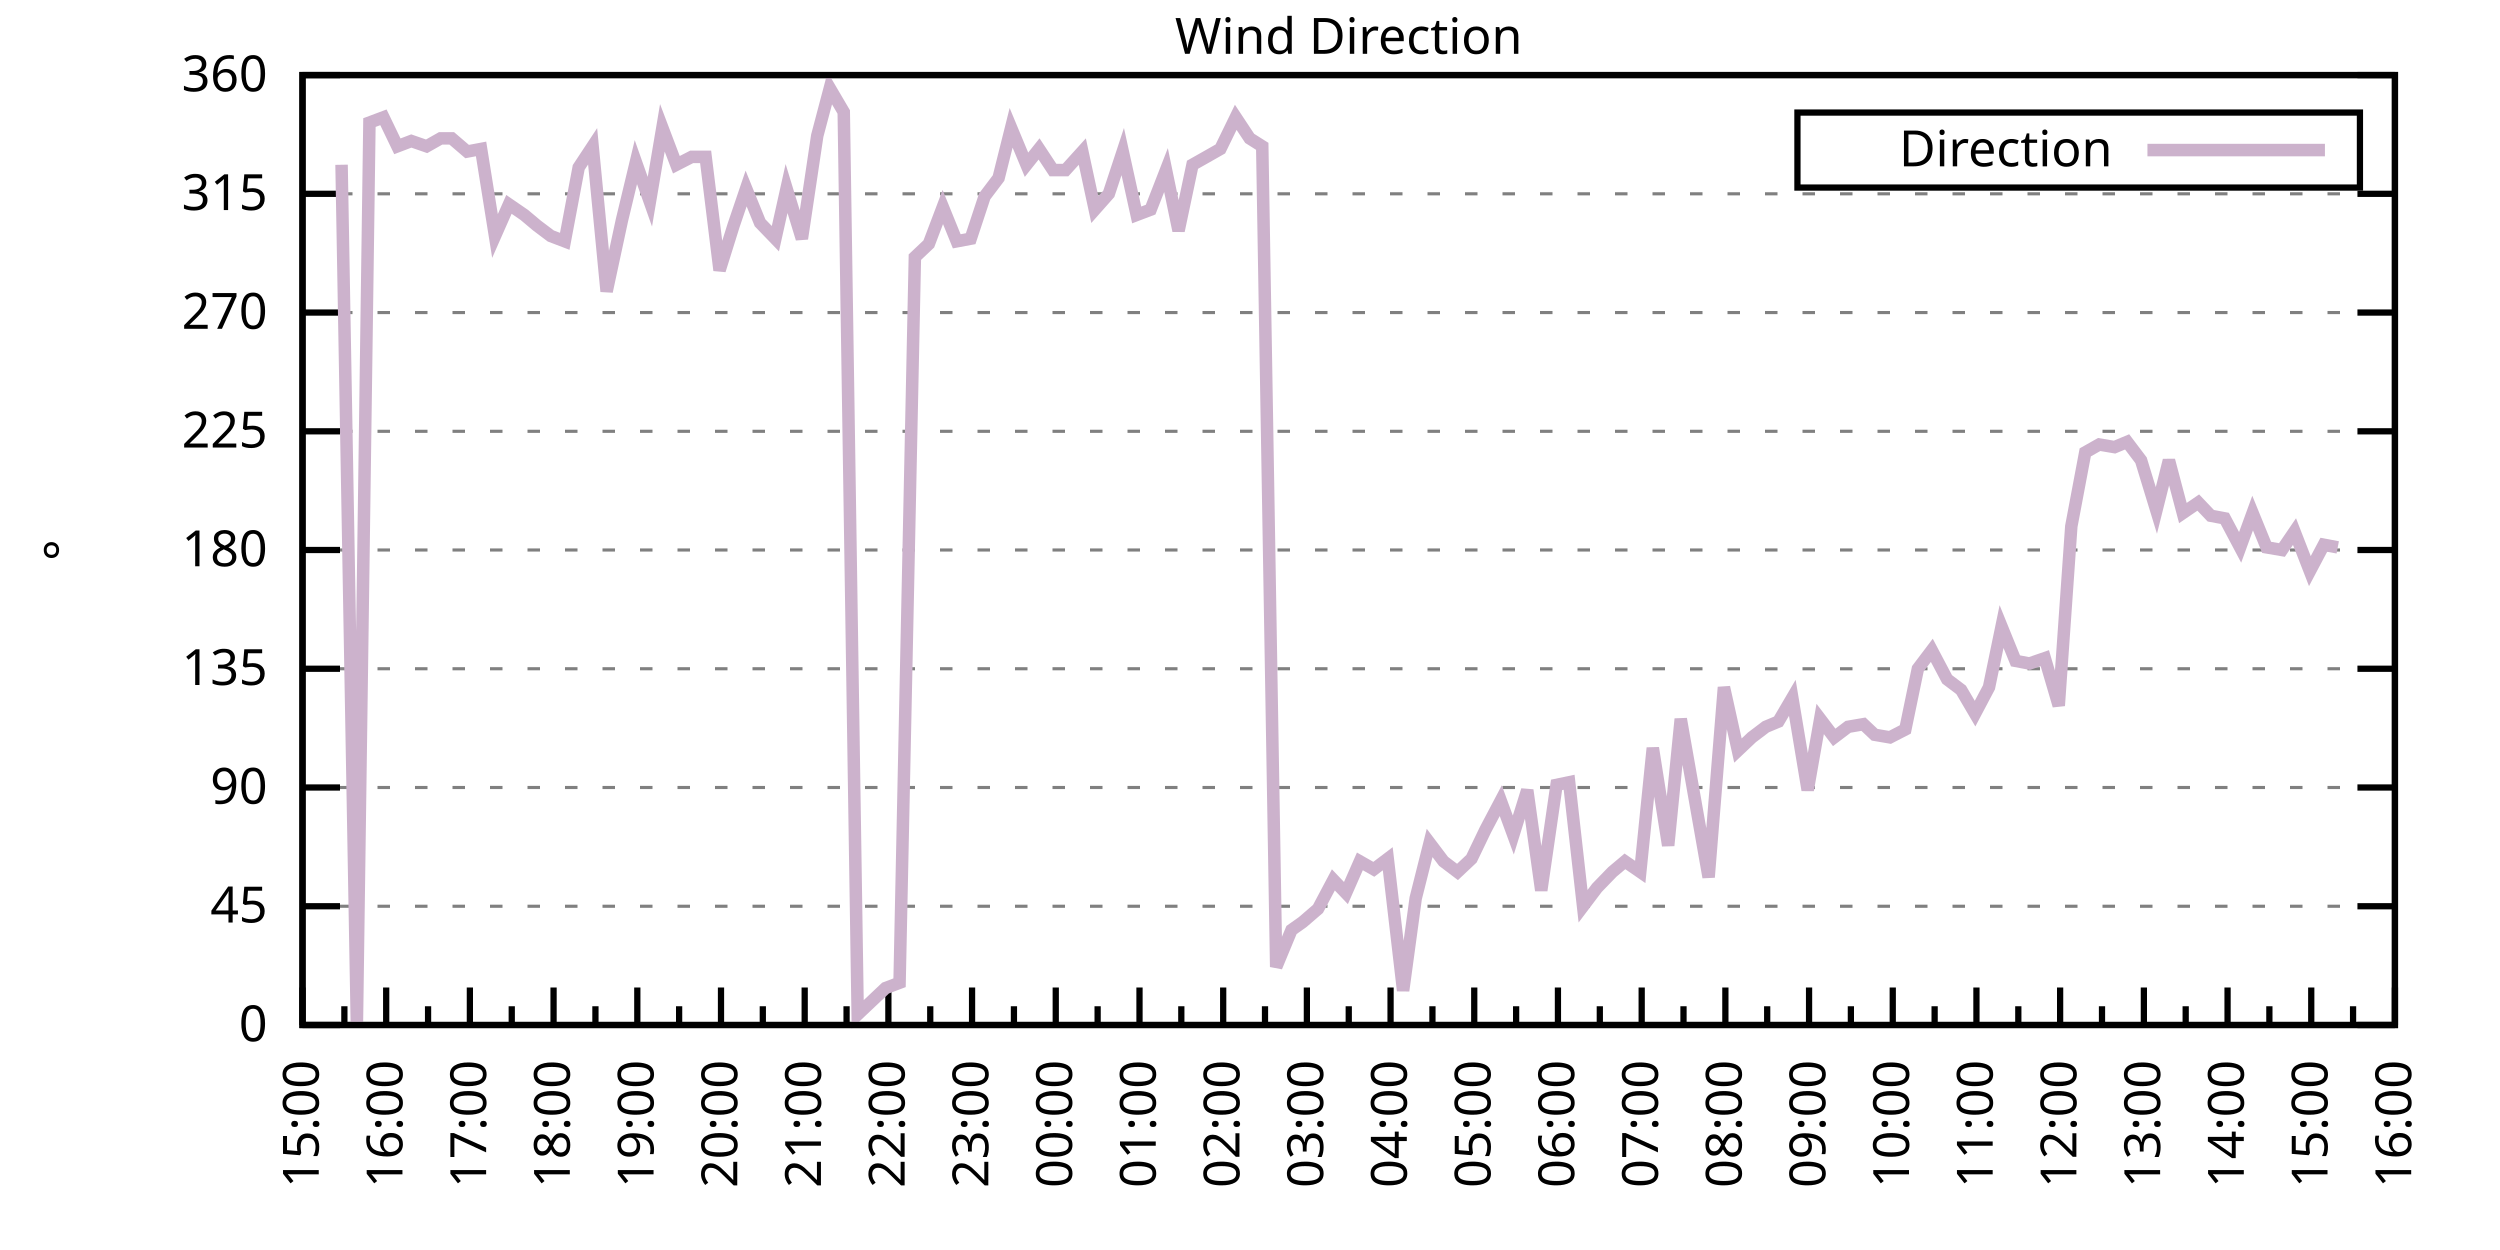
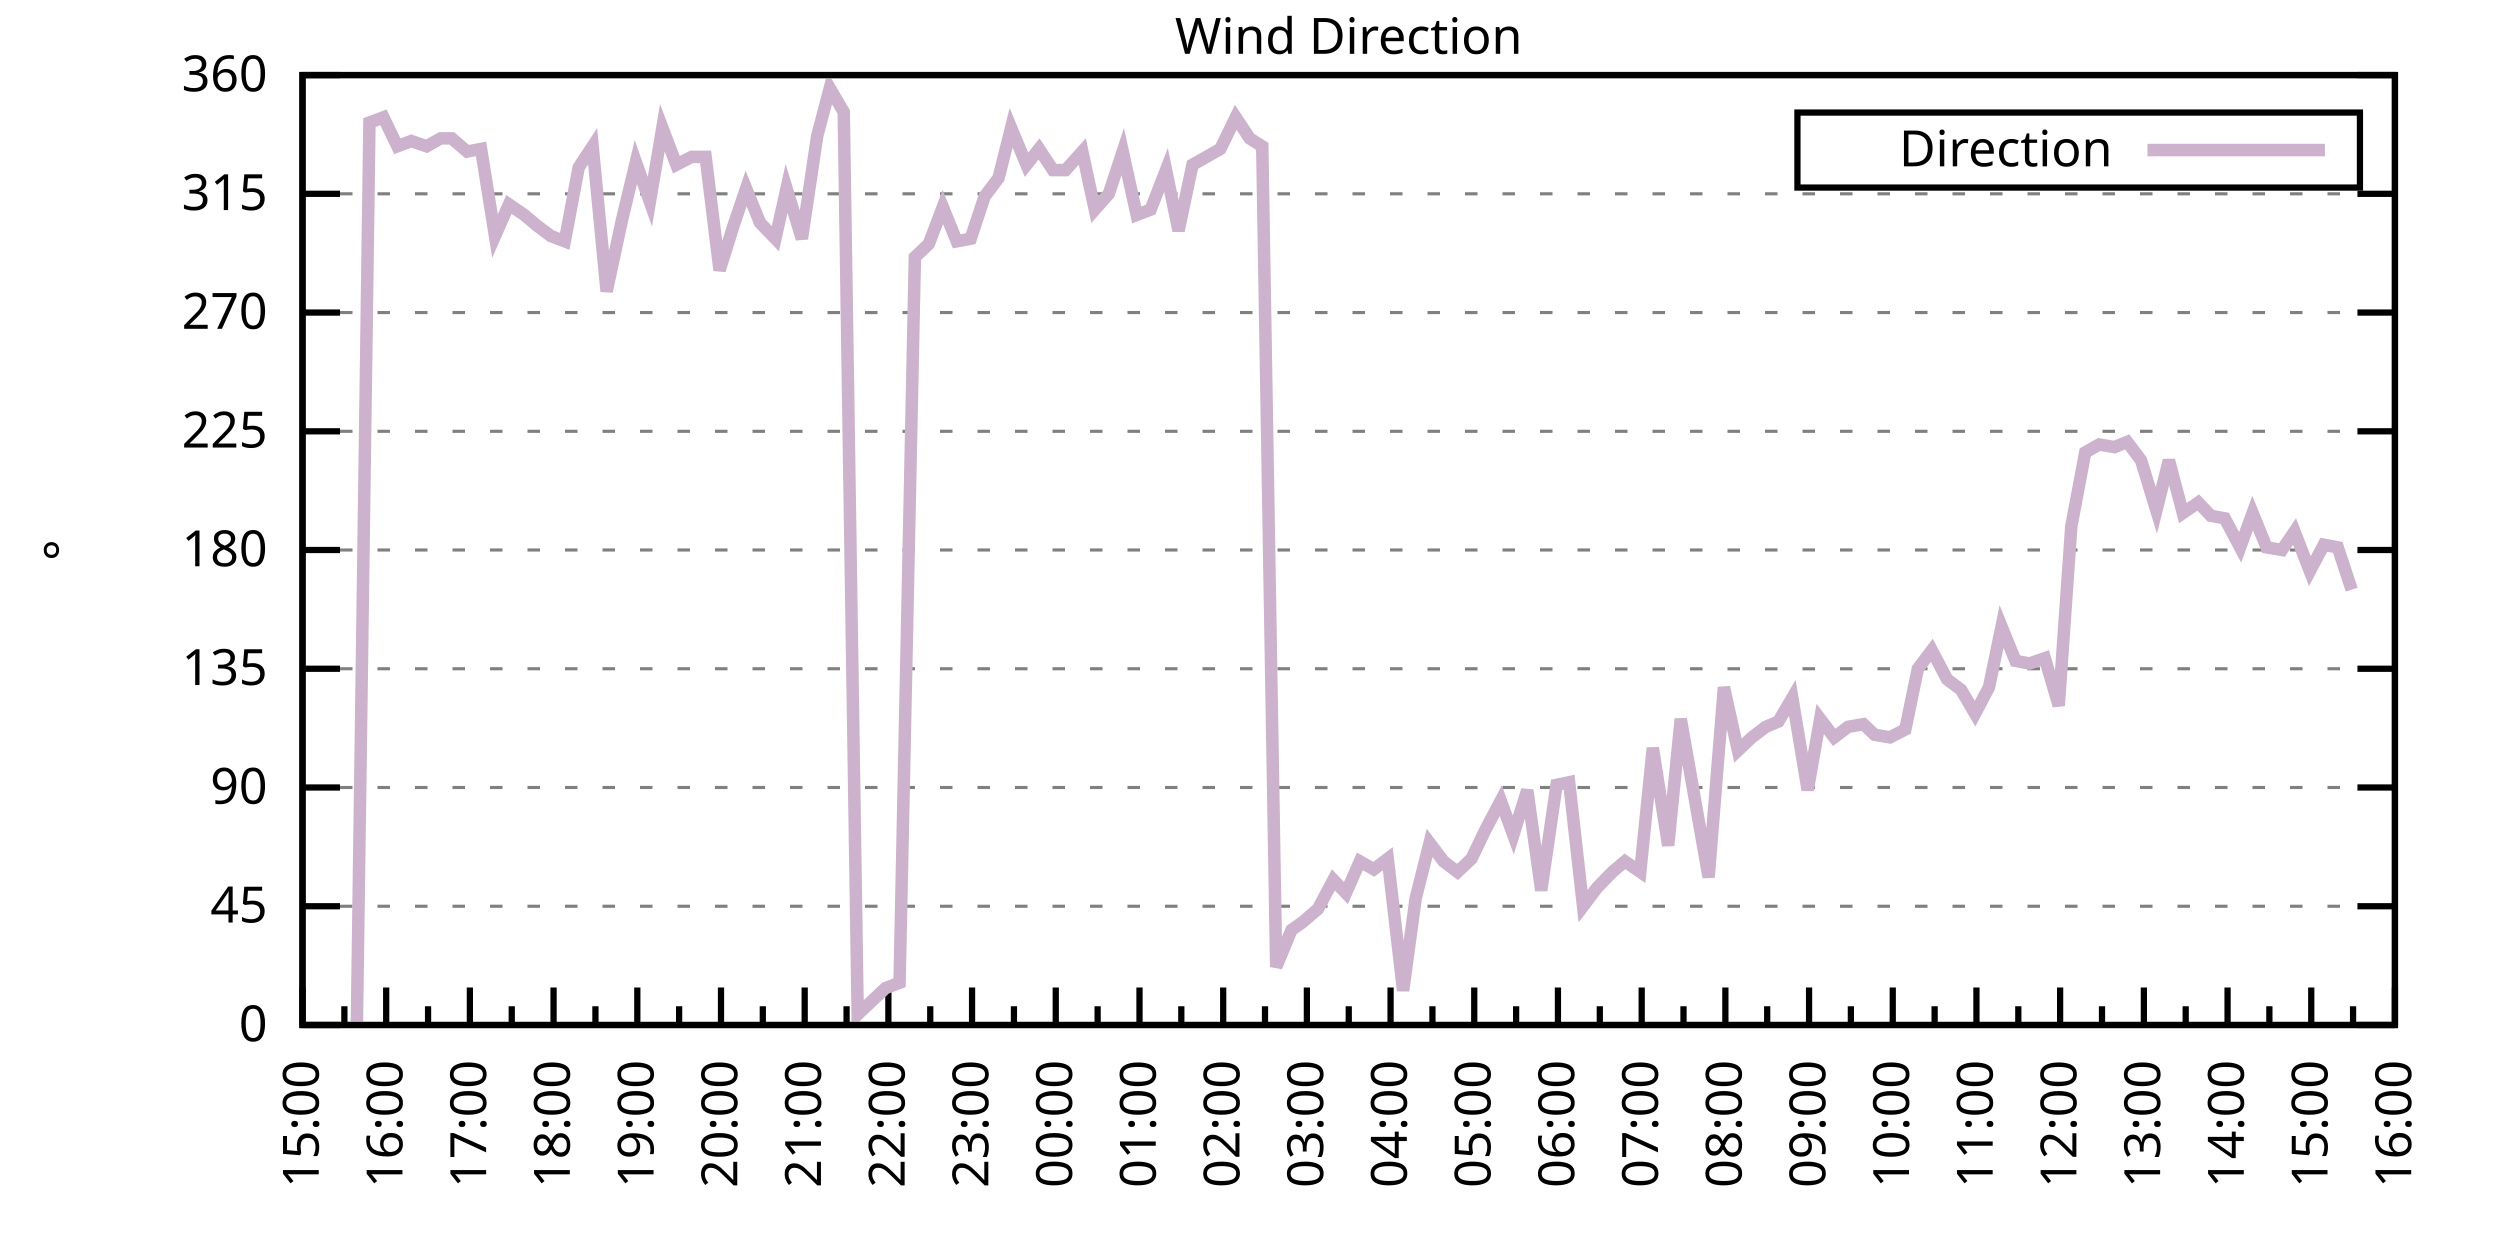
<svg xmlns="http://www.w3.org/2000/svg" xmlns:xlink="http://www.w3.org/1999/xlink" width="400" height="200" viewBox="0 0 400 200">
  <g id="gnuplot_canvas">
    <rect x="0" y="0" width="400" height="200" fill="none" />
    <defs>
      <circle id="gpDot" r="0.5" stroke-width="0.5" stroke="currentColor" />
      <path id="gpPt0" stroke-width="0.333" stroke="currentColor" d="M-1,0 h2 M0,-1 v2" />
      <path id="gpPt1" stroke-width="0.333" stroke="currentColor" d="M-1,-1 L1,1 M1,-1 L-1,1" />
      <path id="gpPt2" stroke-width="0.333" stroke="currentColor" d="M-1,0 L1,0 M0,-1 L0,1 M-1,-1 L1,1 M-1,1 L1,-1" />
      <rect id="gpPt3" stroke-width="0.333" stroke="currentColor" x="-1" y="-1" width="2" height="2" />
      <rect id="gpPt4" stroke-width="0.333" stroke="currentColor" fill="currentColor" x="-1" y="-1" width="2" height="2" />
      <circle id="gpPt5" stroke-width="0.333" stroke="currentColor" cx="0" cy="0" r="1" />
      <use xlink:href="#gpPt5" id="gpPt6" fill="currentColor" stroke="none" />
      <path id="gpPt7" stroke-width="0.333" stroke="currentColor" d="M0,-1.33 L-1.33,0.67 L1.33,0.67 z" />
      <use xlink:href="#gpPt7" id="gpPt8" fill="currentColor" stroke="none" />
      <use xlink:href="#gpPt7" id="gpPt9" stroke="currentColor" transform="rotate(180)" />
      <use xlink:href="#gpPt9" id="gpPt10" fill="currentColor" stroke="none" />
      <use xlink:href="#gpPt3" id="gpPt11" stroke="currentColor" transform="rotate(45)" />
      <use xlink:href="#gpPt11" id="gpPt12" fill="currentColor" stroke="none" />
      <path id="gpPt13" stroke-width="0.333" stroke="currentColor" d="M0,1.330 L1.265,0.411 L0.782,-1.067 L-0.782,-1.076 L-1.265,0.411 z" />
      <use xlink:href="#gpPt13" id="gpPt14" fill="currentColor" stroke="none" />
      <filter id="textbox" filterUnits="objectBoundingBox" x="0" y="0" height="1" width="1">
        <feFlood flood-color="white" flood-opacity="1" result="bgnd" />
        <feComposite in="SourceGraphic" in2="bgnd" operator="atop" />
      </filter>
      <filter id="greybox" filterUnits="objectBoundingBox" x="0" y="0" height="1" width="1">
        <feFlood flood-color="lightgrey" flood-opacity="1" result="grey" />
        <feComposite in="SourceGraphic" in2="grey" operator="atop" />
      </filter>
    </defs>
    <g fill="none" color="white" stroke="currentColor" stroke-width="1.00" stroke-linecap="butt" stroke-linejoin="miter">
</g>
    <g fill="none" color="black" stroke="currentColor" stroke-width="1.00" stroke-linecap="butt" stroke-linejoin="miter">
      <g stroke="none" shape-rendering="crispEdges">
        <polygon fill="rgb(255, 255, 255)" points="48.40,164.00 383.18,164.00 383.18,12.02 48.40,12.02 " />
      </g>
    </g>
    <g fill="none" color="black" stroke="currentColor" stroke-width="1.00" stroke-linecap="butt" stroke-linejoin="miter">
</g>
    <g fill="none" color="black" stroke="black" stroke-width="0.50" stroke-linecap="butt" stroke-linejoin="miter">
</g>
    <g fill="none" color="gray" stroke="currentColor" stroke-width="0.50" stroke-linecap="butt" stroke-linejoin="miter">
      <path stroke="gray" stroke-dasharray="2,4" class="gridline" d="M48.40,164.00 L383.19,164.00  " />
    </g>
    <g fill="none" color="gray" stroke="gray" stroke-width="1.00" stroke-linecap="butt" stroke-linejoin="miter">
</g>
    <g fill="none" color="black" stroke="currentColor" stroke-width="1.00" stroke-linecap="butt" stroke-linejoin="miter">
      <path stroke="black" d="M48.40,164.00 L54.40,164.00 M383.19,164.00 L377.19,164.00  " />
      <g transform="translate(42.80,166.60)" stroke="none" fill="black" font-family="Sans" font-size="8.00" text-anchor="end">
        <text>
          <tspan font-family="Sans"> 0</tspan>
        </text>
      </g>
    </g>
    <g fill="none" color="black" stroke="currentColor" stroke-width="1.00" stroke-linecap="butt" stroke-linejoin="miter">
</g>
    <g fill="none" color="black" stroke="black" stroke-width="0.50" stroke-linecap="butt" stroke-linejoin="miter">
</g>
    <g fill="none" color="gray" stroke="currentColor" stroke-width="0.50" stroke-linecap="butt" stroke-linejoin="miter">
      <path stroke="gray" stroke-dasharray="2,4" class="gridline" d="M48.40,145.00 L383.19,145.00  " />
    </g>
    <g fill="none" color="gray" stroke="gray" stroke-width="1.00" stroke-linecap="butt" stroke-linejoin="miter">
</g>
    <g fill="none" color="black" stroke="currentColor" stroke-width="1.00" stroke-linecap="butt" stroke-linejoin="miter">
      <path stroke="black" d="M48.40,145.00 L54.40,145.00 M383.19,145.00 L377.19,145.00  " />
      <g transform="translate(42.80,147.60)" stroke="none" fill="black" font-family="Sans" font-size="8.00" text-anchor="end">
        <text>
          <tspan font-family="Sans"> 45</tspan>
        </text>
      </g>
    </g>
    <g fill="none" color="black" stroke="currentColor" stroke-width="1.00" stroke-linecap="butt" stroke-linejoin="miter">
</g>
    <g fill="none" color="black" stroke="black" stroke-width="0.50" stroke-linecap="butt" stroke-linejoin="miter">
</g>
    <g fill="none" color="gray" stroke="currentColor" stroke-width="0.50" stroke-linecap="butt" stroke-linejoin="miter">
      <path stroke="gray" stroke-dasharray="2,4" class="gridline" d="M48.40,126.00 L383.19,126.00  " />
    </g>
    <g fill="none" color="gray" stroke="gray" stroke-width="1.00" stroke-linecap="butt" stroke-linejoin="miter">
</g>
    <g fill="none" color="black" stroke="currentColor" stroke-width="1.00" stroke-linecap="butt" stroke-linejoin="miter">
      <path stroke="black" d="M48.40,126.00 L54.40,126.00 M383.19,126.00 L377.19,126.00  " />
      <g transform="translate(42.80,128.60)" stroke="none" fill="black" font-family="Sans" font-size="8.00" text-anchor="end">
        <text>
          <tspan font-family="Sans"> 90</tspan>
        </text>
      </g>
    </g>
    <g fill="none" color="black" stroke="currentColor" stroke-width="1.00" stroke-linecap="butt" stroke-linejoin="miter">
</g>
    <g fill="none" color="black" stroke="black" stroke-width="0.50" stroke-linecap="butt" stroke-linejoin="miter">
</g>
    <g fill="none" color="gray" stroke="currentColor" stroke-width="0.50" stroke-linecap="butt" stroke-linejoin="miter">
      <path stroke="gray" stroke-dasharray="2,4" class="gridline" d="M48.40,107.00 L383.19,107.00  " />
    </g>
    <g fill="none" color="gray" stroke="gray" stroke-width="1.00" stroke-linecap="butt" stroke-linejoin="miter">
</g>
    <g fill="none" color="black" stroke="currentColor" stroke-width="1.00" stroke-linecap="butt" stroke-linejoin="miter">
      <path stroke="black" d="M48.40,107.00 L54.40,107.00 M383.19,107.00 L377.19,107.00  " />
      <g transform="translate(42.80,109.60)" stroke="none" fill="black" font-family="Sans" font-size="8.00" text-anchor="end">
        <text>
          <tspan font-family="Sans"> 135</tspan>
        </text>
      </g>
    </g>
    <g fill="none" color="black" stroke="currentColor" stroke-width="1.00" stroke-linecap="butt" stroke-linejoin="miter">
</g>
    <g fill="none" color="black" stroke="black" stroke-width="0.50" stroke-linecap="butt" stroke-linejoin="miter">
</g>
    <g fill="none" color="gray" stroke="currentColor" stroke-width="0.50" stroke-linecap="butt" stroke-linejoin="miter">
      <path stroke="gray" stroke-dasharray="2,4" class="gridline" d="M48.40,88.00 L383.19,88.00  " />
    </g>
    <g fill="none" color="gray" stroke="gray" stroke-width="1.00" stroke-linecap="butt" stroke-linejoin="miter">
</g>
    <g fill="none" color="black" stroke="currentColor" stroke-width="1.00" stroke-linecap="butt" stroke-linejoin="miter">
      <path stroke="black" d="M48.40,88.00 L54.40,88.00 M383.19,88.00 L377.19,88.00  " />
      <g transform="translate(42.80,90.60)" stroke="none" fill="black" font-family="Sans" font-size="8.00" text-anchor="end">
        <text>
          <tspan font-family="Sans"> 180</tspan>
        </text>
      </g>
    </g>
    <g fill="none" color="black" stroke="currentColor" stroke-width="1.00" stroke-linecap="butt" stroke-linejoin="miter">
</g>
    <g fill="none" color="black" stroke="black" stroke-width="0.50" stroke-linecap="butt" stroke-linejoin="miter">
</g>
    <g fill="none" color="gray" stroke="currentColor" stroke-width="0.50" stroke-linecap="butt" stroke-linejoin="miter">
      <path stroke="gray" stroke-dasharray="2,4" class="gridline" d="M48.40,69.01 L383.19,69.01  " />
    </g>
    <g fill="none" color="gray" stroke="gray" stroke-width="1.00" stroke-linecap="butt" stroke-linejoin="miter">
</g>
    <g fill="none" color="black" stroke="currentColor" stroke-width="1.00" stroke-linecap="butt" stroke-linejoin="miter">
      <path stroke="black" d="M48.40,69.01 L54.40,69.01 M383.19,69.01 L377.19,69.01  " />
      <g transform="translate(42.80,71.61)" stroke="none" fill="black" font-family="Sans" font-size="8.00" text-anchor="end">
        <text>
          <tspan font-family="Sans"> 225</tspan>
        </text>
      </g>
    </g>
    <g fill="none" color="black" stroke="currentColor" stroke-width="1.00" stroke-linecap="butt" stroke-linejoin="miter">
</g>
    <g fill="none" color="black" stroke="black" stroke-width="0.50" stroke-linecap="butt" stroke-linejoin="miter">
</g>
    <g fill="none" color="gray" stroke="currentColor" stroke-width="0.50" stroke-linecap="butt" stroke-linejoin="miter">
      <path stroke="gray" stroke-dasharray="2,4" class="gridline" d="M48.40,50.01 L383.19,50.01  " />
    </g>
    <g fill="none" color="gray" stroke="gray" stroke-width="1.00" stroke-linecap="butt" stroke-linejoin="miter">
</g>
    <g fill="none" color="black" stroke="currentColor" stroke-width="1.00" stroke-linecap="butt" stroke-linejoin="miter">
      <path stroke="black" d="M48.40,50.01 L54.40,50.01 M383.19,50.01 L377.19,50.01  " />
      <g transform="translate(42.80,52.61)" stroke="none" fill="black" font-family="Sans" font-size="8.00" text-anchor="end">
        <text>
          <tspan font-family="Sans"> 270</tspan>
        </text>
      </g>
    </g>
    <g fill="none" color="black" stroke="currentColor" stroke-width="1.00" stroke-linecap="butt" stroke-linejoin="miter">
</g>
    <g fill="none" color="black" stroke="black" stroke-width="0.50" stroke-linecap="butt" stroke-linejoin="miter">
</g>
    <g fill="none" color="gray" stroke="currentColor" stroke-width="0.50" stroke-linecap="butt" stroke-linejoin="miter">
      <path stroke="gray" stroke-dasharray="2,4" class="gridline" d="M48.40,31.01 L383.19,31.01  " />
    </g>
    <g fill="none" color="gray" stroke="gray" stroke-width="1.00" stroke-linecap="butt" stroke-linejoin="miter">
</g>
    <g fill="none" color="black" stroke="currentColor" stroke-width="1.00" stroke-linecap="butt" stroke-linejoin="miter">
      <path stroke="black" d="M48.40,31.01 L54.40,31.01 M383.19,31.01 L377.19,31.01  " />
      <g transform="translate(42.80,33.61)" stroke="none" fill="black" font-family="Sans" font-size="8.00" text-anchor="end">
        <text>
          <tspan font-family="Sans"> 315</tspan>
        </text>
      </g>
    </g>
    <g fill="none" color="black" stroke="currentColor" stroke-width="1.00" stroke-linecap="butt" stroke-linejoin="miter">
</g>
    <g fill="none" color="black" stroke="black" stroke-width="0.50" stroke-linecap="butt" stroke-linejoin="miter">
</g>
    <g fill="none" color="gray" stroke="currentColor" stroke-width="0.50" stroke-linecap="butt" stroke-linejoin="miter">
      <path stroke="gray" stroke-dasharray="2,4" class="gridline" d="M48.40,12.01 L383.19,12.01  " />
    </g>
    <g fill="none" color="gray" stroke="gray" stroke-width="1.00" stroke-linecap="butt" stroke-linejoin="miter">
</g>
    <g fill="none" color="black" stroke="currentColor" stroke-width="1.00" stroke-linecap="butt" stroke-linejoin="miter">
      <path stroke="black" d="M48.40,12.01 L54.40,12.01 M383.19,12.01 L377.19,12.01  " />
      <g transform="translate(42.80,14.61)" stroke="none" fill="black" font-family="Sans" font-size="8.00" text-anchor="end">
        <text>
          <tspan font-family="Sans"> 360</tspan>
        </text>
      </g>
    </g>
    <g fill="none" color="black" stroke="currentColor" stroke-width="1.00" stroke-linecap="butt" stroke-linejoin="miter">
      <path stroke="black" d="M48.40,164.00 L48.40,158.00  " />
      <g transform="translate(51.00,169.60) rotate(270)" stroke="none" fill="black" font-family="Sans" font-size="8.00" text-anchor="end">
        <text>
          <tspan font-family="Sans">15:00</tspan>
        </text>
      </g>
    </g>
    <g fill="none" color="black" stroke="currentColor" stroke-width="1.00" stroke-linecap="butt" stroke-linejoin="miter">
      <path stroke="black" d="M55.10,164.00 L55.10,161.00 M61.79,164.00 L61.79,158.00  " />
      <g transform="translate(64.39,169.60) rotate(270)" stroke="none" fill="black" font-family="Sans" font-size="8.00" text-anchor="end">
        <text>
          <tspan font-family="Sans">16:00</tspan>
        </text>
      </g>
    </g>
    <g fill="none" color="black" stroke="currentColor" stroke-width="1.00" stroke-linecap="butt" stroke-linejoin="miter">
      <path stroke="black" d="M68.49,164.00 L68.49,161.00 M75.18,164.00 L75.18,158.00  " />
      <g transform="translate(77.78,169.60) rotate(270)" stroke="none" fill="black" font-family="Sans" font-size="8.00" text-anchor="end">
        <text>
          <tspan font-family="Sans">17:00</tspan>
        </text>
      </g>
    </g>
    <g fill="none" color="black" stroke="currentColor" stroke-width="1.00" stroke-linecap="butt" stroke-linejoin="miter">
      <path stroke="black" d="M81.88,164.00 L81.88,161.00 M88.57,164.00 L88.57,158.00  " />
      <g transform="translate(91.17,169.60) rotate(270)" stroke="none" fill="black" font-family="Sans" font-size="8.00" text-anchor="end">
        <text>
          <tspan font-family="Sans">18:00</tspan>
        </text>
      </g>
    </g>
    <g fill="none" color="black" stroke="currentColor" stroke-width="1.00" stroke-linecap="butt" stroke-linejoin="miter">
      <path stroke="black" d="M95.27,164.00 L95.27,161.00 M101.97,164.00 L101.97,158.00  " />
      <g transform="translate(104.57,169.60) rotate(270)" stroke="none" fill="black" font-family="Sans" font-size="8.00" text-anchor="end">
        <text>
          <tspan font-family="Sans">19:00</tspan>
        </text>
      </g>
    </g>
    <g fill="none" color="black" stroke="currentColor" stroke-width="1.00" stroke-linecap="butt" stroke-linejoin="miter">
      <path stroke="black" d="M108.66,164.00 L108.66,161.00 M115.36,164.00 L115.36,158.00  " />
      <g transform="translate(117.96,169.60) rotate(270)" stroke="none" fill="black" font-family="Sans" font-size="8.00" text-anchor="end">
        <text>
          <tspan font-family="Sans">20:00</tspan>
        </text>
      </g>
    </g>
    <g fill="none" color="black" stroke="currentColor" stroke-width="1.00" stroke-linecap="butt" stroke-linejoin="miter">
      <path stroke="black" d="M122.05,164.00 L122.05,161.00 M128.75,164.00 L128.75,158.00  " />
      <g transform="translate(131.35,169.60) rotate(270)" stroke="none" fill="black" font-family="Sans" font-size="8.00" text-anchor="end">
        <text>
          <tspan font-family="Sans">21:00</tspan>
        </text>
      </g>
    </g>
    <g fill="none" color="black" stroke="currentColor" stroke-width="1.00" stroke-linecap="butt" stroke-linejoin="miter">
      <path stroke="black" d="M135.45,164.00 L135.45,161.00 M142.14,164.00 L142.14,158.00  " />
      <g transform="translate(144.74,169.60) rotate(270)" stroke="none" fill="black" font-family="Sans" font-size="8.00" text-anchor="end">
        <text>
          <tspan font-family="Sans">22:00</tspan>
        </text>
      </g>
    </g>
    <g fill="none" color="black" stroke="currentColor" stroke-width="1.00" stroke-linecap="butt" stroke-linejoin="miter">
      <path stroke="black" d="M148.84,164.00 L148.84,161.00 M155.53,164.00 L155.53,158.00  " />
      <g transform="translate(158.13,169.60) rotate(270)" stroke="none" fill="black" font-family="Sans" font-size="8.00" text-anchor="end">
        <text>
          <tspan font-family="Sans">23:00</tspan>
        </text>
      </g>
    </g>
    <g fill="none" color="black" stroke="currentColor" stroke-width="1.00" stroke-linecap="butt" stroke-linejoin="miter">
      <path stroke="black" d="M162.23,164.00 L162.23,161.00 M168.92,164.00 L168.92,158.00  " />
      <g transform="translate(171.52,169.60) rotate(270)" stroke="none" fill="black" font-family="Sans" font-size="8.00" text-anchor="end">
        <text>
          <tspan font-family="Sans">00:00</tspan>
        </text>
      </g>
    </g>
    <g fill="none" color="black" stroke="currentColor" stroke-width="1.00" stroke-linecap="butt" stroke-linejoin="miter">
      <path stroke="black" d="M175.62,164.00 L175.62,161.00 M182.32,164.00 L182.32,158.00  " />
      <g transform="translate(184.92,169.60) rotate(270)" stroke="none" fill="black" font-family="Sans" font-size="8.00" text-anchor="end">
        <text>
          <tspan font-family="Sans">01:00</tspan>
        </text>
      </g>
    </g>
    <g fill="none" color="black" stroke="currentColor" stroke-width="1.00" stroke-linecap="butt" stroke-linejoin="miter">
      <path stroke="black" d="M189.01,164.00 L189.01,161.00 M195.71,164.00 L195.71,158.00  " />
      <g transform="translate(198.31,169.60) rotate(270)" stroke="none" fill="black" font-family="Sans" font-size="8.00" text-anchor="end">
        <text>
          <tspan font-family="Sans">02:00</tspan>
        </text>
      </g>
    </g>
    <g fill="none" color="black" stroke="currentColor" stroke-width="1.00" stroke-linecap="butt" stroke-linejoin="miter">
      <path stroke="black" d="M202.40,164.00 L202.40,161.00 M209.10,164.00 L209.10,158.00  " />
      <g transform="translate(211.70,169.60) rotate(270)" stroke="none" fill="black" font-family="Sans" font-size="8.00" text-anchor="end">
        <text>
          <tspan font-family="Sans">03:00</tspan>
        </text>
      </g>
    </g>
    <g fill="none" color="black" stroke="currentColor" stroke-width="1.00" stroke-linecap="butt" stroke-linejoin="miter">
      <path stroke="black" d="M215.80,164.00 L215.80,161.00 M222.49,164.00 L222.49,158.00  " />
      <g transform="translate(225.09,169.60) rotate(270)" stroke="none" fill="black" font-family="Sans" font-size="8.00" text-anchor="end">
        <text>
          <tspan font-family="Sans">04:00</tspan>
        </text>
      </g>
    </g>
    <g fill="none" color="black" stroke="currentColor" stroke-width="1.00" stroke-linecap="butt" stroke-linejoin="miter">
      <path stroke="black" d="M229.19,164.00 L229.19,161.00 M235.88,164.00 L235.88,158.00  " />
      <g transform="translate(238.48,169.60) rotate(270)" stroke="none" fill="black" font-family="Sans" font-size="8.00" text-anchor="end">
        <text>
          <tspan font-family="Sans">05:00</tspan>
        </text>
      </g>
    </g>
    <g fill="none" color="black" stroke="currentColor" stroke-width="1.00" stroke-linecap="butt" stroke-linejoin="miter">
      <path stroke="black" d="M242.58,164.00 L242.58,161.00 M249.27,164.00 L249.27,158.00  " />
      <g transform="translate(251.87,169.60) rotate(270)" stroke="none" fill="black" font-family="Sans" font-size="8.00" text-anchor="end">
        <text>
          <tspan font-family="Sans">06:00</tspan>
        </text>
      </g>
    </g>
    <g fill="none" color="black" stroke="currentColor" stroke-width="1.00" stroke-linecap="butt" stroke-linejoin="miter">
      <path stroke="black" d="M255.97,164.00 L255.97,161.00 M262.67,164.00 L262.67,158.00  " />
      <g transform="translate(265.27,169.60) rotate(270)" stroke="none" fill="black" font-family="Sans" font-size="8.00" text-anchor="end">
        <text>
          <tspan font-family="Sans">07:00</tspan>
        </text>
      </g>
    </g>
    <g fill="none" color="black" stroke="currentColor" stroke-width="1.00" stroke-linecap="butt" stroke-linejoin="miter">
      <path stroke="black" d="M269.36,164.00 L269.36,161.00 M276.06,164.00 L276.06,158.00  " />
      <g transform="translate(278.66,169.60) rotate(270)" stroke="none" fill="black" font-family="Sans" font-size="8.00" text-anchor="end">
        <text>
          <tspan font-family="Sans">08:00</tspan>
        </text>
      </g>
    </g>
    <g fill="none" color="black" stroke="currentColor" stroke-width="1.00" stroke-linecap="butt" stroke-linejoin="miter">
      <path stroke="black" d="M282.75,164.00 L282.75,161.00 M289.45,164.00 L289.45,158.00  " />
      <g transform="translate(292.05,169.60) rotate(270)" stroke="none" fill="black" font-family="Sans" font-size="8.00" text-anchor="end">
        <text>
          <tspan font-family="Sans">09:00</tspan>
        </text>
      </g>
    </g>
    <g fill="none" color="black" stroke="currentColor" stroke-width="1.00" stroke-linecap="butt" stroke-linejoin="miter">
      <path stroke="black" d="M296.14,164.00 L296.14,161.00 M302.84,164.00 L302.84,158.00  " />
      <g transform="translate(305.44,169.60) rotate(270)" stroke="none" fill="black" font-family="Sans" font-size="8.00" text-anchor="end">
        <text>
          <tspan font-family="Sans">10:00</tspan>
        </text>
      </g>
    </g>
    <g fill="none" color="black" stroke="currentColor" stroke-width="1.00" stroke-linecap="butt" stroke-linejoin="miter">
      <path stroke="black" d="M309.54,164.00 L309.54,161.00 M316.23,164.00 L316.23,158.00  " />
      <g transform="translate(318.83,169.60) rotate(270)" stroke="none" fill="black" font-family="Sans" font-size="8.00" text-anchor="end">
        <text>
          <tspan font-family="Sans">11:00</tspan>
        </text>
      </g>
    </g>
    <g fill="none" color="black" stroke="currentColor" stroke-width="1.00" stroke-linecap="butt" stroke-linejoin="miter">
      <path stroke="black" d="M322.93,164.00 L322.93,161.00 M329.62,164.00 L329.62,158.00  " />
      <g transform="translate(332.22,169.60) rotate(270)" stroke="none" fill="black" font-family="Sans" font-size="8.00" text-anchor="end">
        <text>
          <tspan font-family="Sans">12:00</tspan>
        </text>
      </g>
    </g>
    <g fill="none" color="black" stroke="currentColor" stroke-width="1.00" stroke-linecap="butt" stroke-linejoin="miter">
      <path stroke="black" d="M336.32,164.00 L336.32,161.00 M343.02,164.00 L343.02,158.00  " />
      <g transform="translate(345.62,169.60) rotate(270)" stroke="none" fill="black" font-family="Sans" font-size="8.00" text-anchor="end">
        <text>
          <tspan font-family="Sans">13:00</tspan>
        </text>
      </g>
    </g>
    <g fill="none" color="black" stroke="currentColor" stroke-width="1.00" stroke-linecap="butt" stroke-linejoin="miter">
      <path stroke="black" d="M349.71,164.00 L349.71,161.00 M356.41,164.00 L356.41,158.00  " />
      <g transform="translate(359.01,169.60) rotate(270)" stroke="none" fill="black" font-family="Sans" font-size="8.00" text-anchor="end">
        <text>
          <tspan font-family="Sans">14:00</tspan>
        </text>
      </g>
    </g>
    <g fill="none" color="black" stroke="currentColor" stroke-width="1.00" stroke-linecap="butt" stroke-linejoin="miter">
      <path stroke="black" d="M363.10,164.00 L363.10,161.00 M369.80,164.00 L369.80,158.00  " />
      <g transform="translate(372.40,169.60) rotate(270)" stroke="none" fill="black" font-family="Sans" font-size="8.00" text-anchor="end">
        <text>
          <tspan font-family="Sans">15:00</tspan>
        </text>
      </g>
    </g>
    <g fill="none" color="black" stroke="currentColor" stroke-width="1.00" stroke-linecap="butt" stroke-linejoin="miter">
      <path stroke="black" d="M376.49,164.00 L376.49,161.00 M383.19,164.00 L383.19,158.00  " />
      <g transform="translate(385.79,169.60) rotate(270)" stroke="none" fill="black" font-family="Sans" font-size="8.00" text-anchor="end">
        <text>
          <tspan font-family="Sans">16:00</tspan>
        </text>
      </g>
    </g>
    <g fill="none" color="black" stroke="currentColor" stroke-width="1.00" stroke-linecap="butt" stroke-linejoin="miter">
</g>
    <g fill="none" color="black" stroke="currentColor" stroke-width="1.00" stroke-linecap="butt" stroke-linejoin="miter">
      <path stroke="black" d="M48.40,12.01 L48.40,164.00 L383.19,164.00 L383.19,12.01 L48.40,12.01 Z  " />
    </g>
    <g fill="none" color="black" stroke="currentColor" stroke-width="1.00" stroke-linecap="butt" stroke-linejoin="miter">
      <g transform="translate(12.80,88.01) rotate(270)" stroke="none" fill="black" font-family="Sans" font-size="8.00" text-anchor="middle">
        <text>
          <tspan font-family="Sans">°</tspan>
        </text>
      </g>
    </g>
    <g fill="none" color="black" stroke="currentColor" stroke-width="1.00" stroke-linecap="butt" stroke-linejoin="miter">
</g>
    <g fill="none" color="black" stroke="currentColor" stroke-width="1.00" stroke-linecap="butt" stroke-linejoin="miter">
      <path stroke="black" d="M287.59,30.01 L287.59,18.01 L377.59,18.01 L377.59,30.01 L287.59,30.01 Z  " />
    </g>
    <g id="Wind_direction_plot_1">
      <g fill="none" color="white" stroke="black" stroke-width="2.00" stroke-linecap="butt" stroke-linejoin="miter">
</g>
      <g fill="none" color="black" stroke="currentColor" stroke-width="2.00" stroke-linecap="butt" stroke-linejoin="miter">
        <g transform="translate(337.99,26.61)" stroke="none" fill="black" font-family="Sans" font-size="8.00" text-anchor="end">
          <text>
            <tspan font-family="Sans">Direction</tspan>
          </text>
        </g>
      </g>
      <g fill="none" color="black" stroke="currentColor" stroke-width="2.00" stroke-linecap="butt" stroke-linejoin="miter">
-         <path stroke="rgb(204, 178, 204)" d="M343.59,24.01 L371.99,24.01 M54.65,26.36 L57.10,164.00 L59.11,19.61 L61.35,18.77 L63.58,23.41 L65.81,22.56   L68.26,23.41 L70.50,22.14 L72.28,22.14 L74.74,24.25 L76.97,23.83 L79.20,37.76 L81.43,32.70 L83.89,34.39   L85.90,36.08 L88.13,37.76 L90.36,38.61 L92.59,26.79 L94.82,23.41 L97.06,46.63 L99.51,35.23 L101.74,25.94   L103.98,32.28 L105.98,20.45 L108.22,26.36 L110.67,25.10 L112.90,25.10 L115.13,43.25 L117.37,36.08 L119.38,30.16   L121.61,35.65 L124.06,38.19 L125.85,30.16 L128.30,38.19 L130.76,21.72 L132.77,14.12 L135.00,17.92 L137.23,162.31   L139.46,160.20 L141.69,158.09 L143.93,157.24 L146.38,41.14 L148.61,39.03 L150.85,33.12 L153.08,38.61 L155.31,38.19   L157.54,31.43 L159.77,28.48 L161.78,20.45 L164.24,26.36 L166.25,23.83 L168.48,27.21 L170.49,27.21 L173.17,24.25   L175.17,33.54 L177.41,31.01 L179.64,24.25 L181.87,34.39 L184.10,33.54 L186.56,27.21 L188.57,36.92 L190.80,26.36   L193.03,25.10 L195.26,23.83 L197.72,18.77 L199.95,22.14 L201.96,23.41 L204.19,154.71 L206.64,148.80 L208.43,147.53   L210.88,145.42 L213.34,140.78 L215.35,142.89 L217.58,137.82 L219.81,139.09 L222.04,137.40 L224.50,158.51 L226.51,143.73   L228.74,134.87 L230.97,137.82 L233.20,139.51 L235.44,137.40 L237.67,132.76 L240.12,128.11 L242.13,133.60 L244.36,126.42   L246.60,142.47 L249.05,125.58 L251.06,125.16 L253.29,145.00 L255.52,142.05 L257.98,139.51 L259.99,137.82 L262.44,139.51   L264.45,119.67 L266.91,135.29 L268.92,115.03 L271.37,128.96 L273.38,140.36 L275.83,109.96 L278.07,120.09 L280.30,117.98   L282.53,116.29 L284.54,115.45 L286.77,111.65 L289.23,126.42 L291.23,115.03 L293.47,117.98 L295.70,116.29 L298.15,115.87   L299.94,117.56 L302.39,117.98 L304.85,116.71 L306.86,107.00 L309.09,104.05 L311.54,108.69 L313.78,110.38 L316.01,114.18   L318.24,109.96 L320.25,100.25 L322.48,105.74 L324.71,106.16 L327.17,105.31 L329.40,112.91 L331.41,84.21 L333.64,72.38   L335.87,71.12 L338.33,71.54 L340.34,70.70 L342.57,73.65 L345.02,81.67 L347.03,73.65 L349.26,82.09 L351.72,80.41   L353.73,82.52 L355.96,82.94 L358.42,87.58 L360.42,82.09 L362.66,87.58 L365.11,88.00 L367.12,85.05 L369.58,91.38   L371.81,87.16 L374.04,87.58  " />
+         <path stroke="rgb(204, 178, 204)" d="M343.59,24.01 L371.99,24.01 M57.10,164.00 L59.11,19.61 L61.35,18.77 L63.58,23.41 L65.81,22.56 L68.26,23.41   L70.50,22.14 L72.28,22.14 L74.74,24.25 L76.97,23.83 L79.20,37.76 L81.43,32.70 L83.89,34.39 L85.90,36.08   L88.13,37.76 L90.36,38.61 L92.59,26.79 L94.82,23.41 L97.06,46.63 L99.51,35.23 L101.74,25.94 L103.98,32.28   L105.98,20.45 L108.22,26.36 L110.67,25.10 L112.90,25.10 L115.13,43.25 L117.37,36.08 L119.38,30.16 L121.61,35.65   L124.06,38.19 L125.85,30.16 L128.30,38.19 L130.76,21.72 L132.77,14.12 L135.00,17.92 L137.23,162.31 L139.46,160.20   L141.69,158.09 L143.93,157.24 L146.38,41.14 L148.61,39.03 L150.85,33.12 L153.08,38.61 L155.31,38.19 L157.54,31.43   L159.77,28.48 L161.78,20.45 L164.24,26.36 L166.25,23.83 L168.48,27.21 L170.49,27.21 L173.17,24.25 L175.17,33.54   L177.41,31.01 L179.64,24.25 L181.87,34.39 L184.10,33.54 L186.56,27.21 L188.57,36.92 L190.80,26.36 L193.03,25.10   L195.26,23.83 L197.72,18.77 L199.95,22.14 L201.96,23.41 L204.19,154.71 L206.64,148.80 L208.43,147.53 L210.88,145.42   L213.34,140.78 L215.35,142.89 L217.58,137.82 L219.81,139.09 L222.04,137.40 L224.50,158.51 L226.51,143.73 L228.74,134.87   L230.97,137.82 L233.20,139.51 L235.44,137.40 L237.67,132.76 L240.12,128.11 L242.13,133.60 L244.36,126.42 L246.60,142.47   L249.05,125.58 L251.06,125.16 L253.29,145.00 L255.52,142.05 L257.98,139.51 L259.99,137.82 L262.44,139.51 L264.45,119.67   L266.91,135.29 L268.92,115.03 L271.37,128.96 L273.38,140.36 L275.83,109.96 L278.07,120.09 L280.30,117.98 L282.53,116.29   L284.54,115.45 L286.77,111.65 L289.23,126.42 L291.23,115.03 L293.47,117.98 L295.70,116.29 L298.15,115.87 L299.94,117.56   L302.39,117.98 L304.85,116.71 L306.86,107.00 L309.09,104.05 L311.54,108.69 L313.78,110.38 L316.01,114.18 L318.24,109.96   L320.25,100.25 L322.48,105.74 L324.71,106.16 L327.17,105.31 L329.40,112.91 L331.41,84.21 L333.64,72.38 L335.87,71.12   L338.33,71.54 L340.34,70.70 L342.57,73.65 L345.02,81.67 L347.03,73.65 L349.26,82.09 L351.72,80.41 L353.73,82.52   L355.96,82.94 L358.42,87.58 L360.42,82.09 L362.66,87.58 L365.11,88.00 L367.12,85.05 L369.58,91.38 L371.81,87.16   L374.04,87.58 L376.27,94.34  " />
      </g>
    </g>
    <g fill="none" color="black" stroke="currentColor" stroke-width="2.00" stroke-linecap="butt" stroke-linejoin="miter">
</g>
    <g fill="none" color="black" stroke="black" stroke-width="1.00" stroke-linecap="butt" stroke-linejoin="miter">
</g>
    <g fill="none" color="black" stroke="currentColor" stroke-width="1.00" stroke-linecap="butt" stroke-linejoin="miter">
      <path stroke="black" d="M48.40,12.01 L48.40,164.00 L383.19,164.00 L383.19,12.01 L48.40,12.01 Z  " />
    </g>
    <g fill="none" color="black" stroke="currentColor" stroke-width="1.00" stroke-linecap="butt" stroke-linejoin="miter">
      <g transform="translate(215.79,8.61)" stroke="none" fill="black" font-family="Sans" font-size="8.00" text-anchor="middle">
        <text>
          <tspan font-family="Sans">Wind Direction</tspan>
        </text>
      </g>
    </g>
    <g fill="none" color="black" stroke="currentColor" stroke-width="1.00" stroke-linecap="butt" stroke-linejoin="miter">
</g>
  </g>
</svg>
